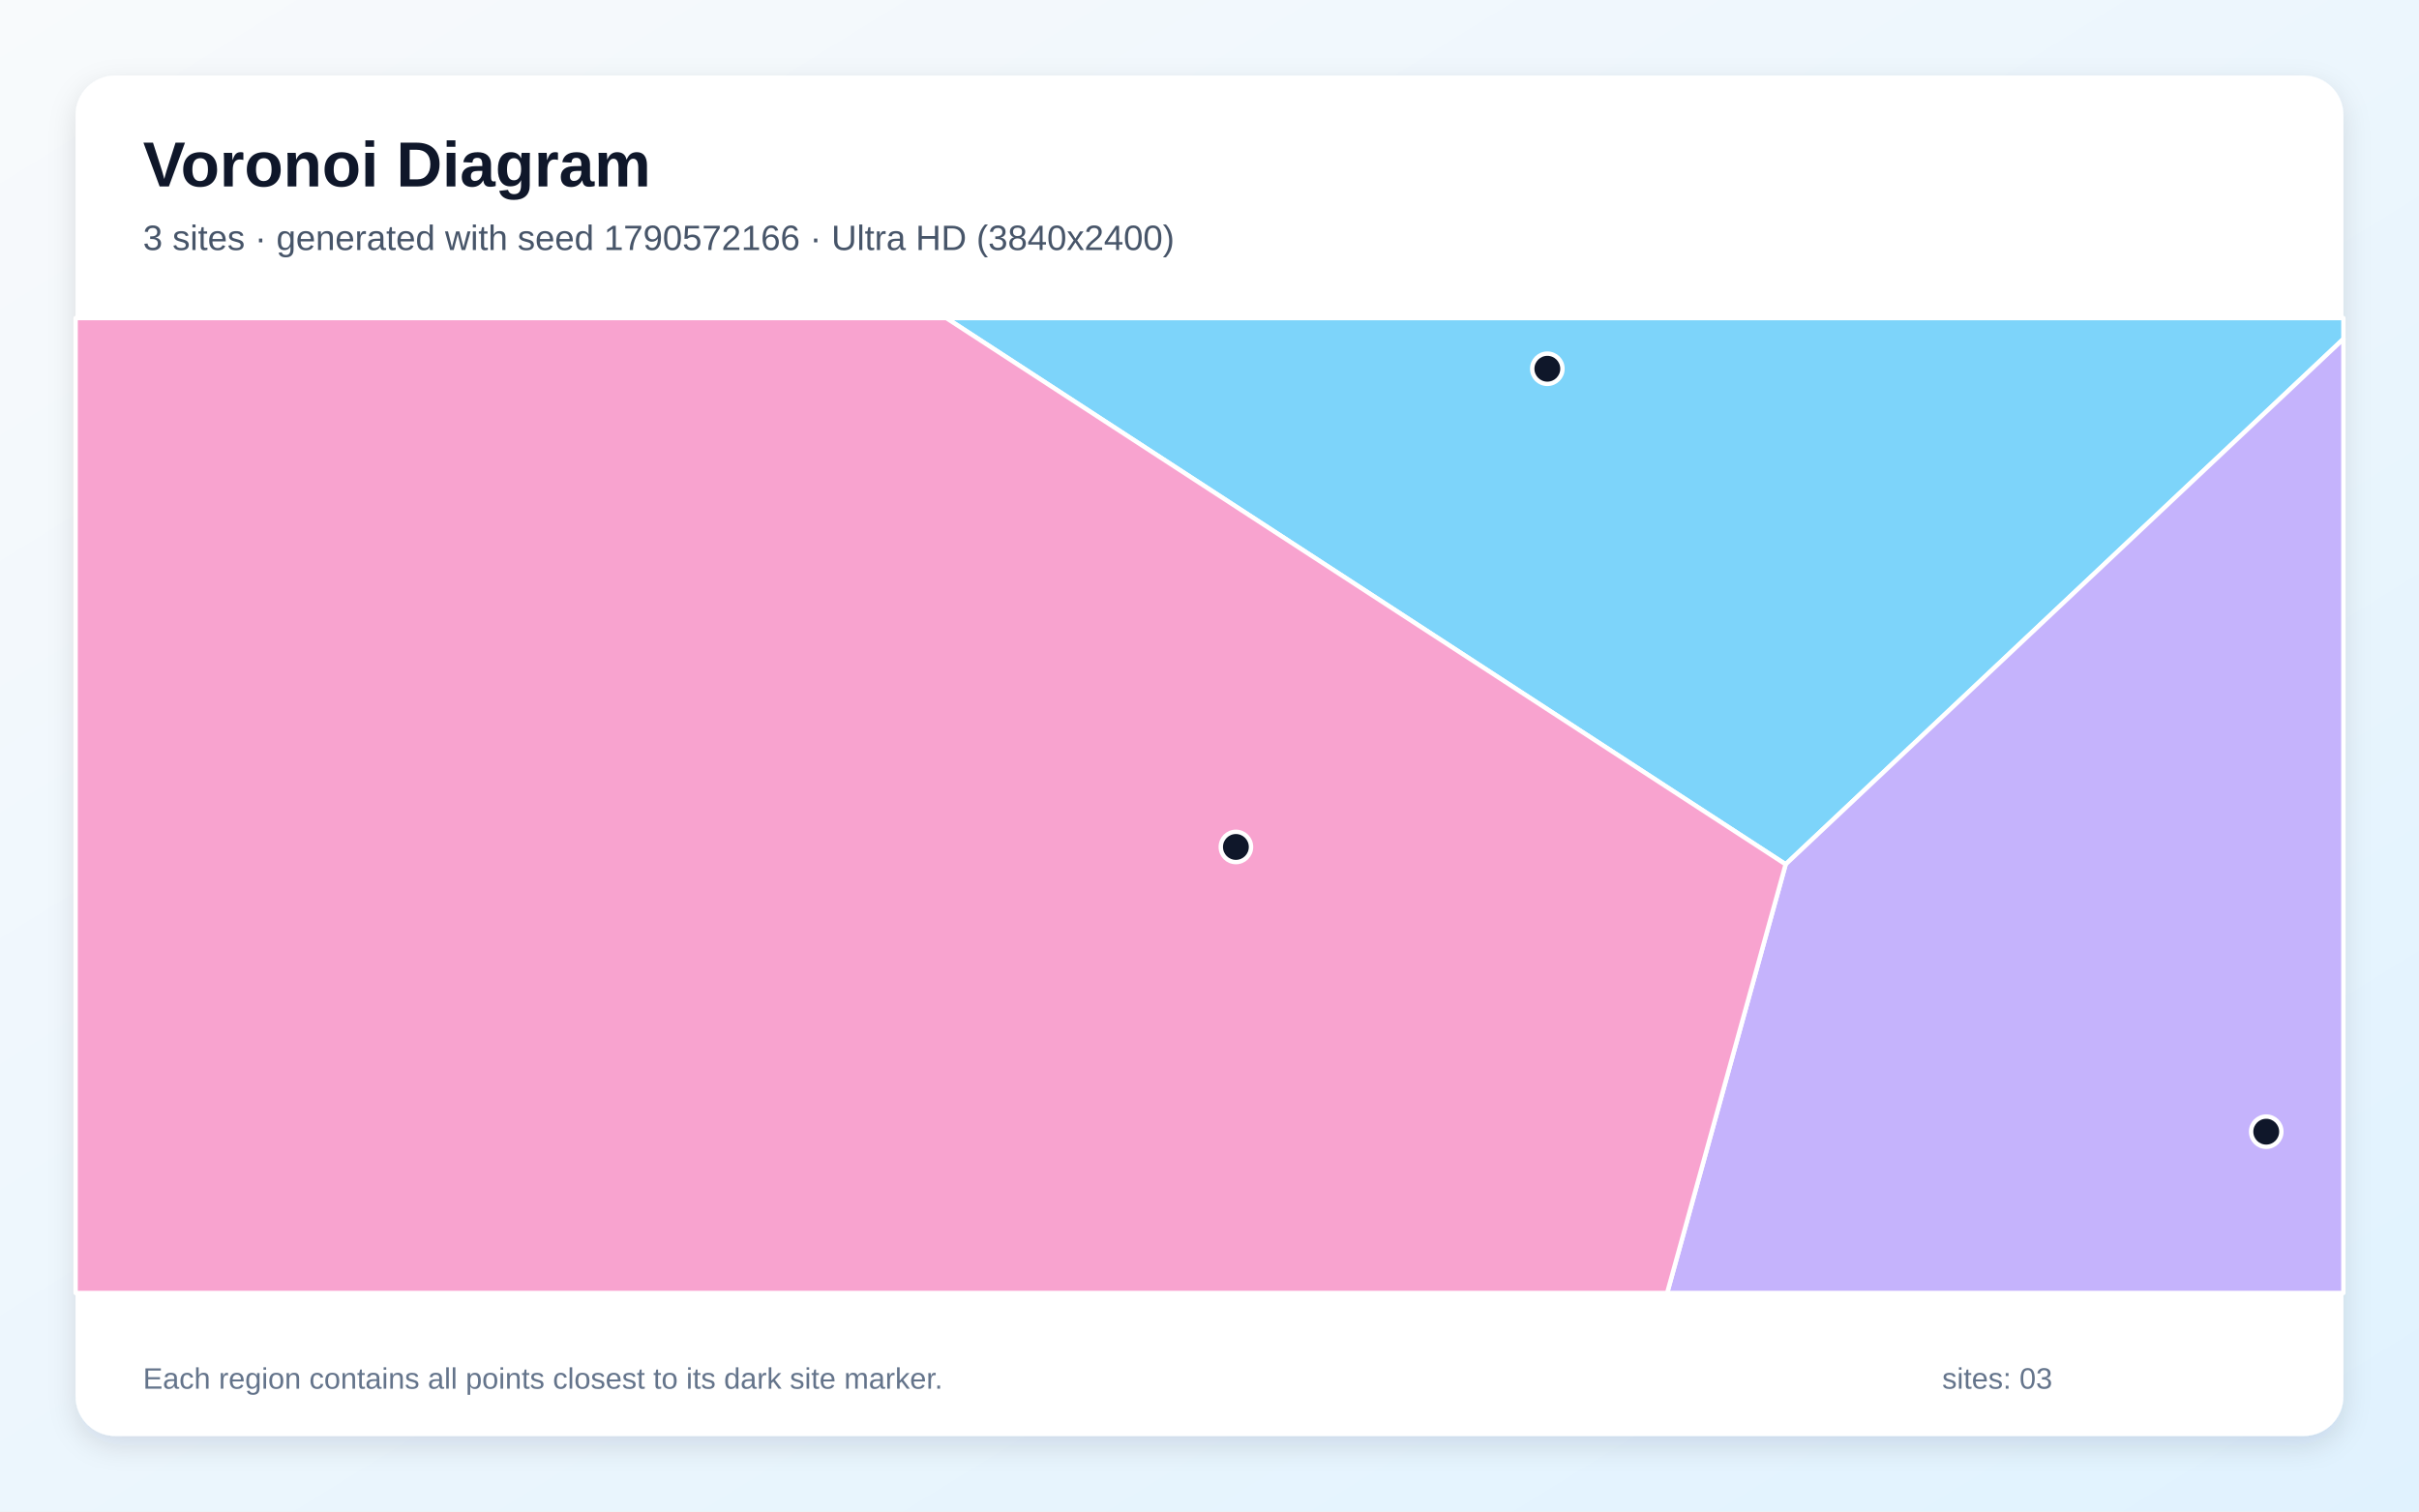
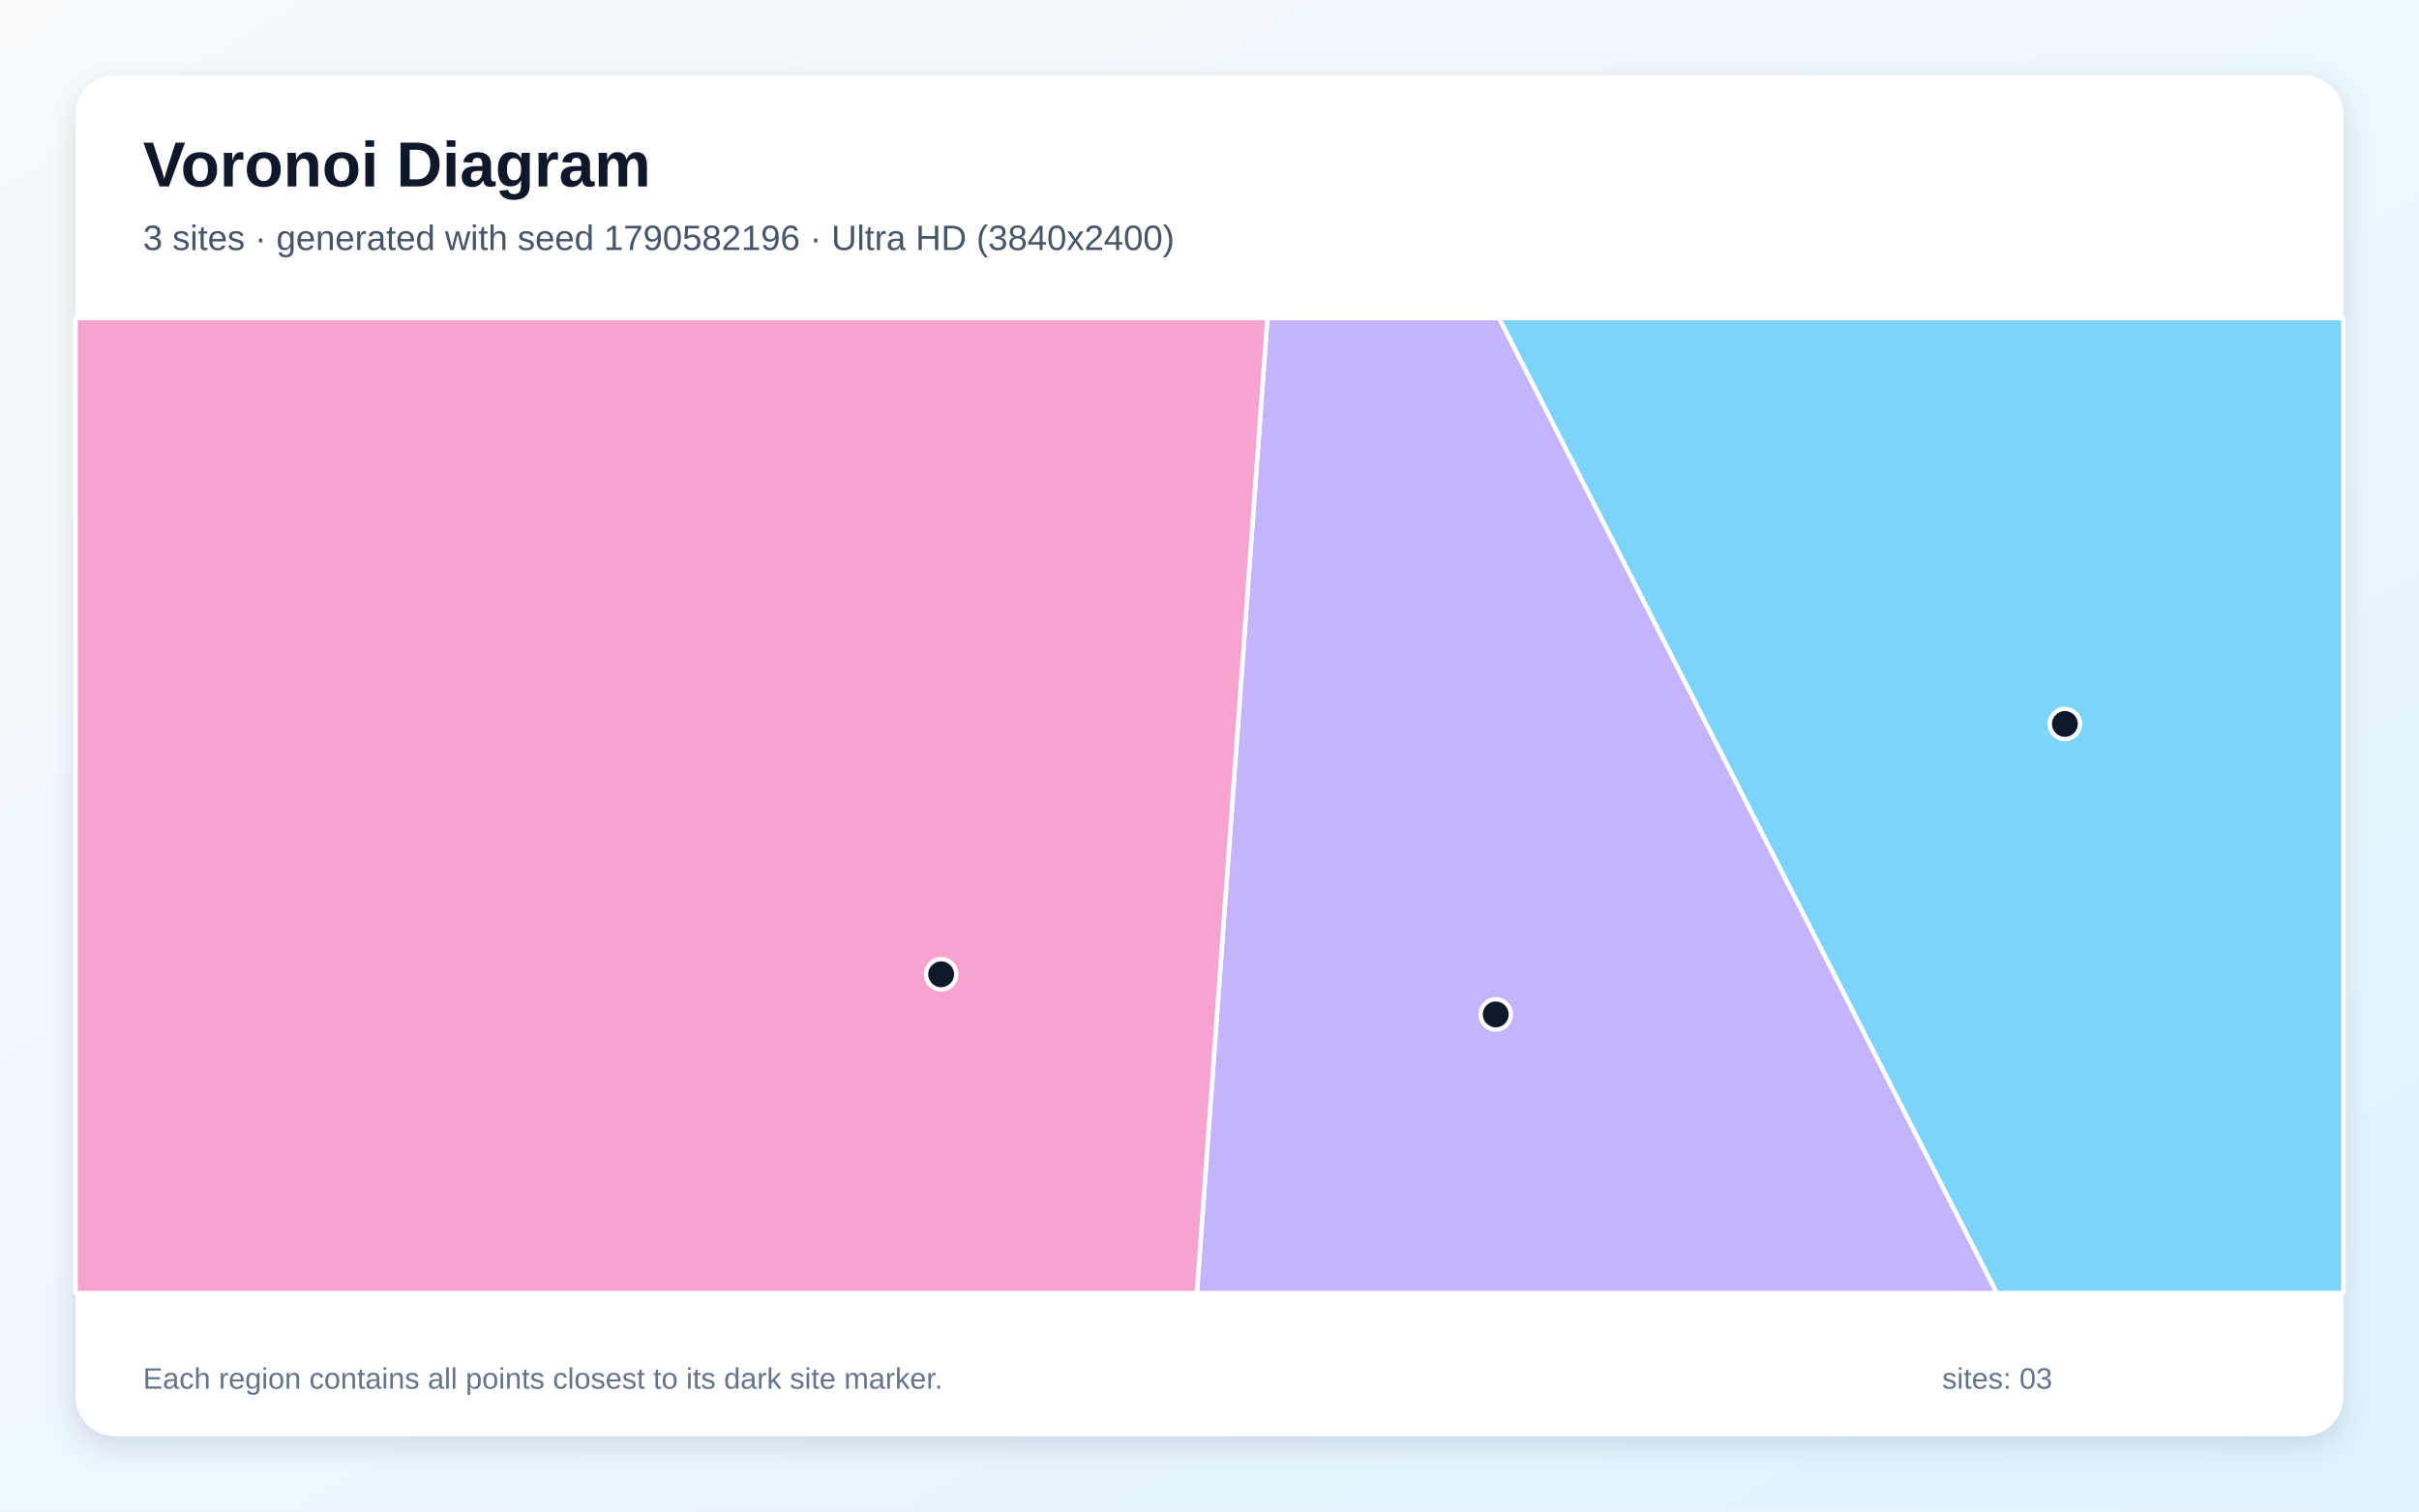
<svg xmlns="http://www.w3.org/2000/svg" width="3840" height="2400" viewBox="0 0 3840 2400" role="img" aria-labelledby="title description">
  <defs>
    <linearGradient id="background" x1="0" y1="0" x2="1" y2="1">
      <stop stop-color="#F8FAFC" />
      <stop offset="1" stop-color="#E0F2FE" />
    </linearGradient>
    <filter id="shadow" x="-5%" y="-5%" width="110%" height="110%">
      <feDropShadow dx="0" dy="15" stdDeviation="22" flood-color="#0F172A" flood-opacity=".12" />
    </filter>
  </defs>
  <rect width="3840" height="2400" fill="url(#background)" />
  <rect x="120" y="120" width="3600" height="2160" rx="63" fill="#FFFFFF" filter="url(#shadow)" />
  <g font-family="Arial, sans-serif">
    <text x="227" y="296" font-size="101" font-weight="700" fill="#0F172A">Voronoi Diagram</text>
-     <text x="227" y="397" font-size="56" fill="#475569">3 sites · generated with seed 1790572166 · Ultra HD (3840x2400)</text>
+     <text x="227" y="397" font-size="56" fill="#475569">3 sites · generated with seed 1790582196 · Ultra HD (3840x2400)</text>
  </g>
  <g stroke="#FFFFFF" stroke-width="7" stroke-linejoin="round">
-     <polygon points="1502.2,505.0 3720.0,505.0 3720.0,538.2 2834.6,1372.4" fill="#38BDF8" fill-opacity="0.65" />
-     <polygon points="2834.6,1372.4 3720.0,538.2 3720.0,2053.0 2646.5,2053.0" fill="#A78BFA" fill-opacity="0.65" />
-     <polygon points="120.0,505.0 1502.2,505.0 2834.6,1372.4 2646.5,2053.0 120.0,2053.0" fill="#F472B6" fill-opacity="0.65" />
+     <polygon points="2379.5,505.0 3720.0,505.0 3720.0,2053.0 3169.7,2053.0" fill="#38BDF8" fill-opacity="0.65" />
+     <polygon points="2011.9,505.0 2379.5,505.0 3169.7,2053.0 1899.9,2053.0" fill="#A78BFA" fill-opacity="0.65" />
+     <polygon points="120.0,505.0 2011.9,505.0 1899.9,2053.0 120.0,2053.0" fill="#F472B6" fill-opacity="0.65" />
  </g>
  <g>
-     <circle cx="2456.3" cy="585.5" r="24" fill="#0F172A" stroke="#FFFFFF" stroke-width="7" />
-     <circle cx="3597.5" cy="1796.9" r="24" fill="#0F172A" stroke="#FFFFFF" stroke-width="7" />
-     <circle cx="1961.9" cy="1344.8" r="24" fill="#0F172A" stroke="#FFFFFF" stroke-width="7" />
+     <circle cx="3277.9" cy="1149.5" r="24" fill="#0F172A" stroke="#FFFFFF" stroke-width="7" />
+     <circle cx="2374.4" cy="1610.7" r="24" fill="#0F172A" stroke="#FFFFFF" stroke-width="7" />
+     <circle cx="1494.0" cy="1547.0" r="24" fill="#0F172A" stroke="#FFFFFF" stroke-width="7" />
  </g>
  <g font-family="Arial, sans-serif" font-size="47" fill="#64748B">
    <text x="227" y="2205">Each region contains all points closest to its dark site marker.</text>
    <text x="3083" y="2205">sites: 03</text>
  </g>
</svg>
